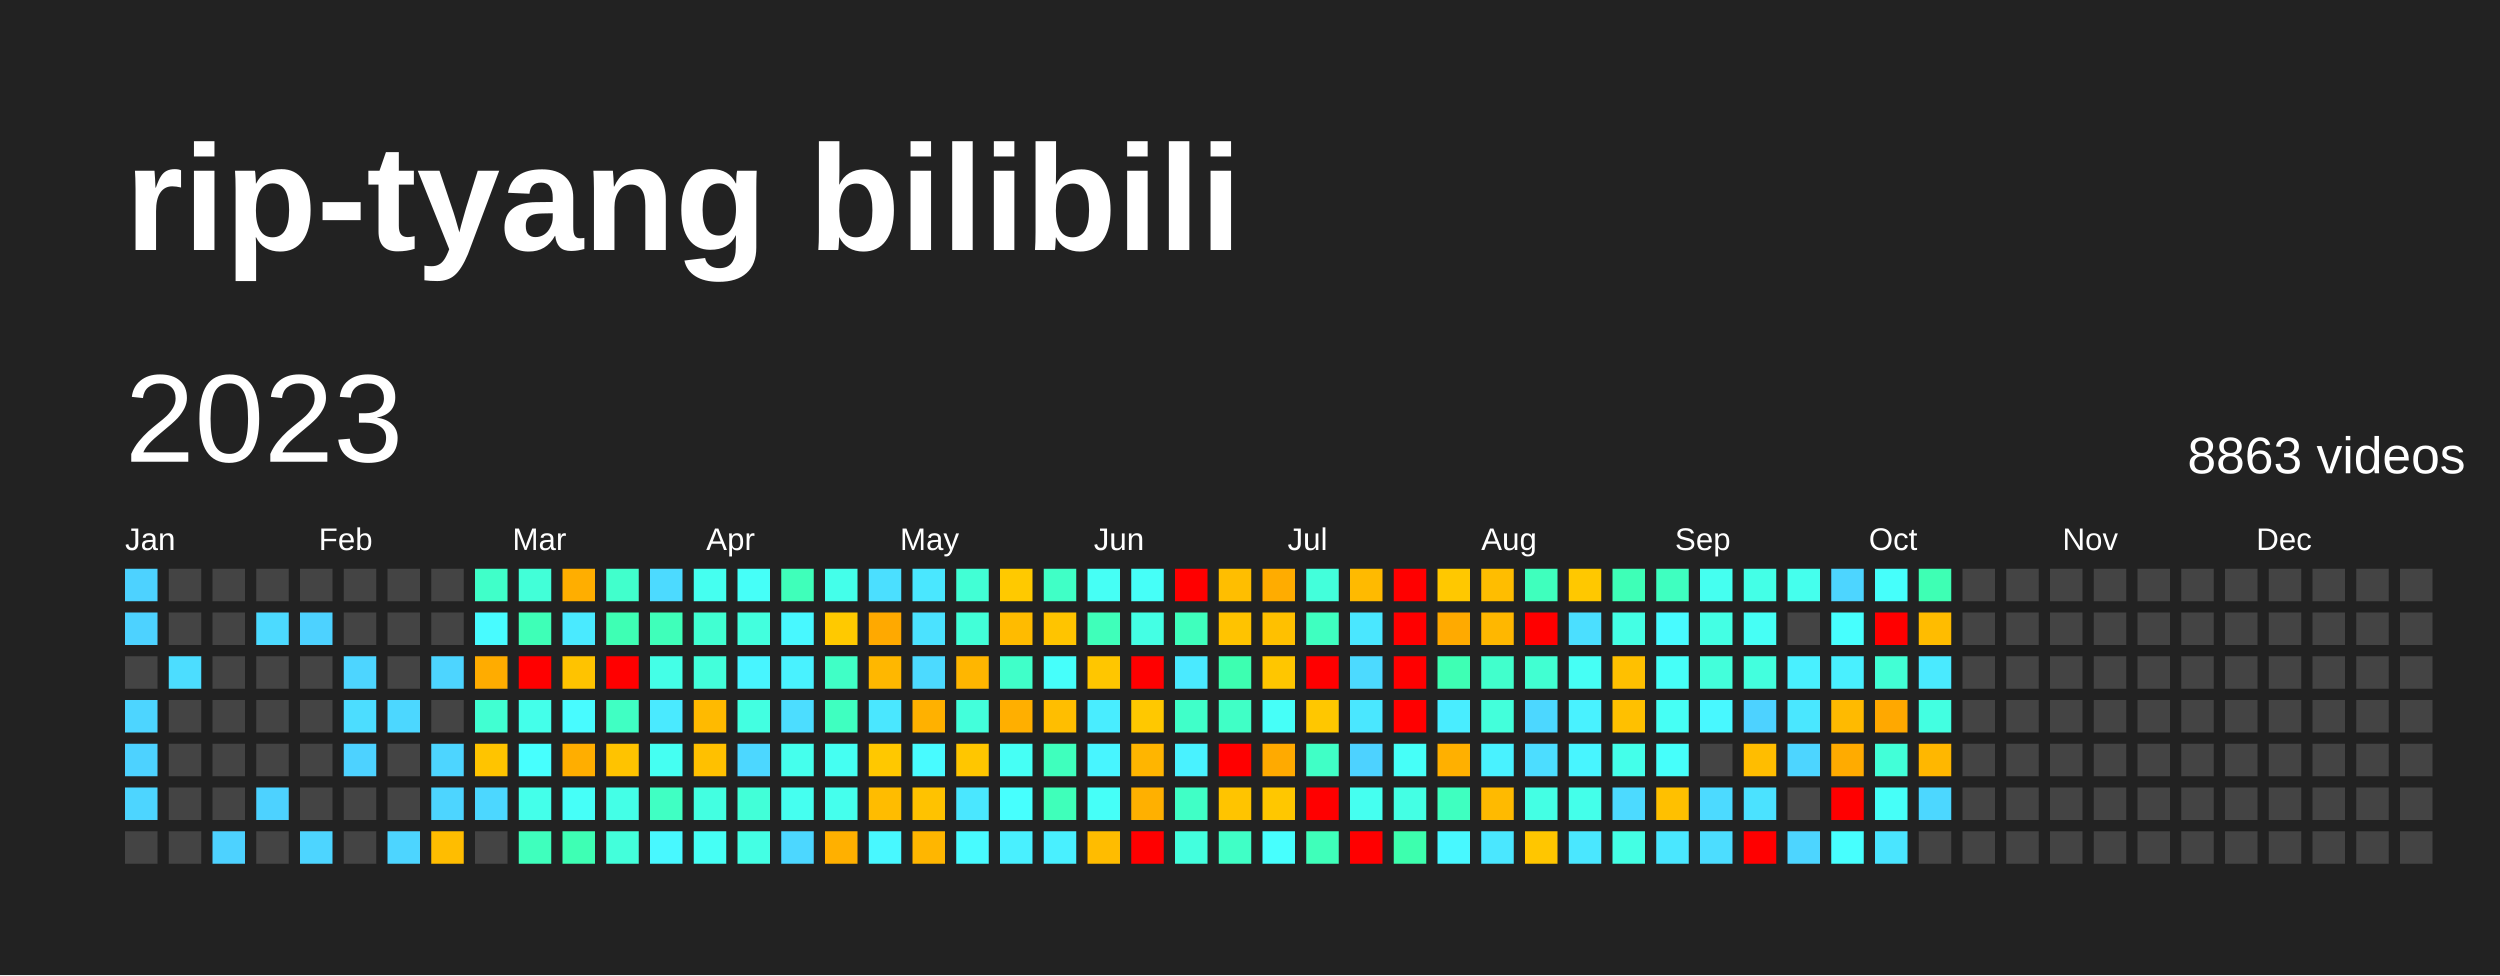
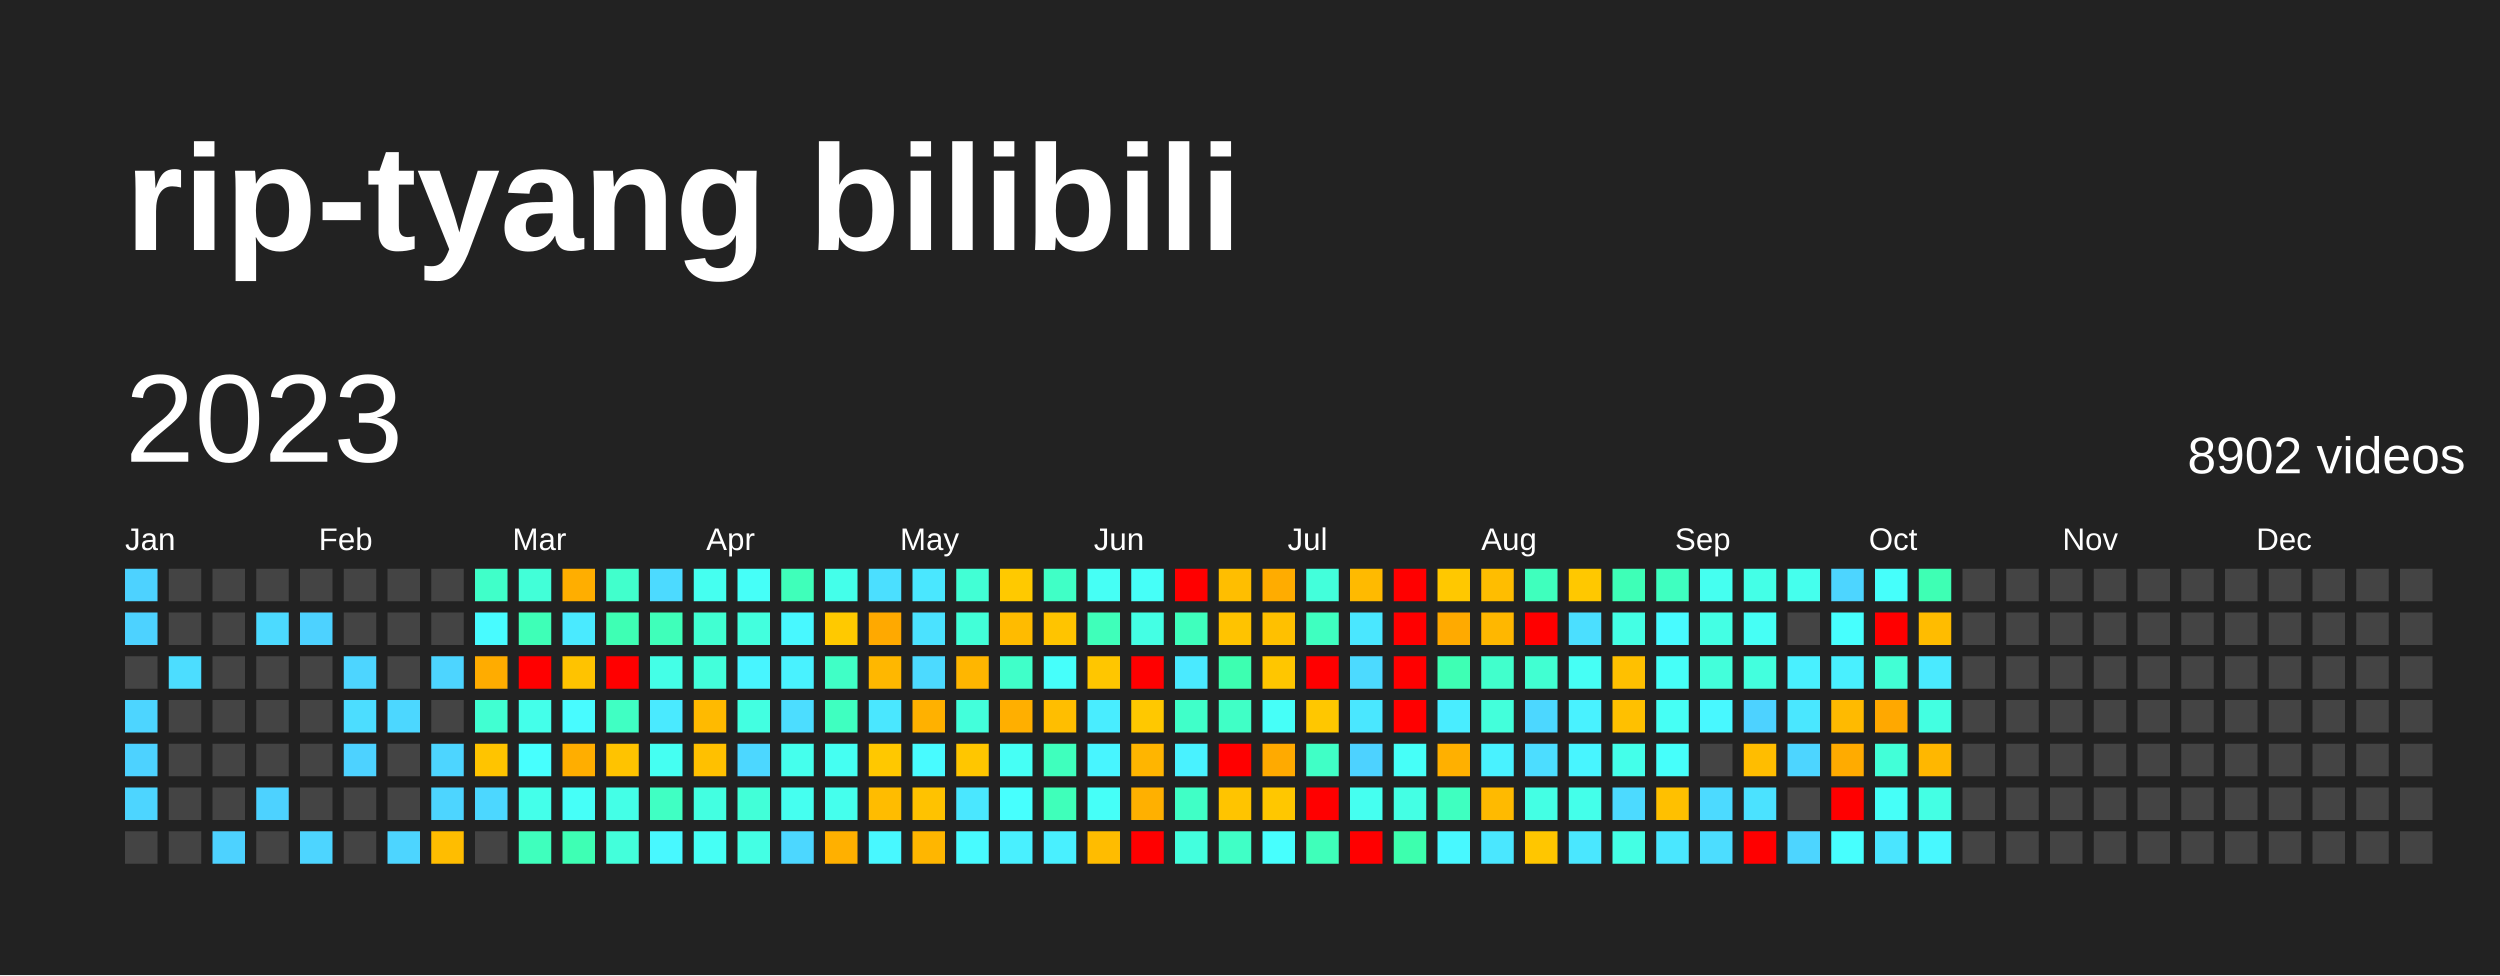
<svg xmlns="http://www.w3.org/2000/svg" baseProfile="full" height="78mm" version="1.1" viewBox="0,0,200,78" width="200mm">
  <defs />
  <rect fill="#222222" height="78" width="200" x="0" y="0" />
  <text fill="#FFFFFF" style="font-size:12px; font-family:Arial; font-weight:bold;" x="10" y="20">rip-tyang bilibili</text>
  <text dominant-baseline="hanging" fill="#FFFFFF" style="font-size:10.0px; font-family:Arial;" x="10" y="30">2023</text>
-   <text dominant-baseline="hanging" fill="#FFFFFF" style="font-size:4.125px; font-family:Arial;" x="175" y="35">8863 videos</text>
+   <text dominant-baseline="hanging" fill="#FFFFFF" style="font-size:4.125px; font-family:Arial;" x="175" y="35">8902 videos</text>
  <text fill="#FFFFFF" style="font-size:2.5px; font-family:Arial" x="10.0" y="44">Jan</text>
  <text fill="#FFFFFF" style="font-size:2.5px; font-family:Arial" x="25.5" y="44">Feb</text>
  <text fill="#FFFFFF" style="font-size:2.5px; font-family:Arial" x="41.0" y="44">Mar</text>
  <text fill="#FFFFFF" style="font-size:2.5px; font-family:Arial" x="56.5" y="44">Apr</text>
  <text fill="#FFFFFF" style="font-size:2.5px; font-family:Arial" x="72.0" y="44">May</text>
  <text fill="#FFFFFF" style="font-size:2.5px; font-family:Arial" x="87.5" y="44">Jun</text>
  <text fill="#FFFFFF" style="font-size:2.5px; font-family:Arial" x="103.0" y="44">Jul</text>
  <text fill="#FFFFFF" style="font-size:2.5px; font-family:Arial" x="118.5" y="44">Aug</text>
  <text fill="#FFFFFF" style="font-size:2.5px; font-family:Arial" x="134.0" y="44">Sep</text>
  <text fill="#FFFFFF" style="font-size:2.5px; font-family:Arial" x="149.5" y="44">Oct</text>
  <text fill="#FFFFFF" style="font-size:2.5px; font-family:Arial" x="165.0" y="44">Nov</text>
  <text fill="#FFFFFF" style="font-size:2.5px; font-family:Arial" x="180.5" y="44">Dec</text>
  <rect fill="#4dd2ff" height="2.6" width="2.6" x="10.0" y="45.5" />
  <rect fill="#4dd2ff" height="2.6" width="2.6" x="10.0" y="49.0" />
  <rect fill="#444444" height="2.6" width="2.6" x="10.0" y="52.5" />
  <rect fill="#4dd5ff" height="2.6" width="2.6" x="10.0" y="56.0" />
  <rect fill="#4dd2ff" height="2.6" width="2.6" x="10.0" y="59.5" />
  <rect fill="#4dd5ff" height="2.6" width="2.6" x="10.0" y="63.0" />
  <rect fill="#444444" height="2.6" width="2.6" x="10.0" y="66.5" />
  <rect fill="#444444" height="2.6" width="2.6" x="13.5" y="45.5" />
  <rect fill="#444444" height="2.6" width="2.6" x="13.5" y="49.0" />
  <rect fill="#4cddff" height="2.6" width="2.6" x="13.5" y="52.5" />
  <rect fill="#444444" height="2.6" width="2.6" x="13.5" y="56.0" />
  <rect fill="#444444" height="2.6" width="2.6" x="13.5" y="59.5" />
  <rect fill="#444444" height="2.6" width="2.6" x="13.5" y="63.0" />
  <rect fill="#444444" height="2.6" width="2.6" x="13.5" y="66.5" />
  <rect fill="#444444" height="2.6" width="2.6" x="17.0" y="45.5" />
  <rect fill="#444444" height="2.6" width="2.6" x="17.0" y="49.0" />
  <rect fill="#444444" height="2.6" width="2.6" x="17.0" y="52.5" />
  <rect fill="#444444" height="2.6" width="2.6" x="17.0" y="56.0" />
  <rect fill="#444444" height="2.6" width="2.6" x="17.0" y="59.5" />
  <rect fill="#444444" height="2.6" width="2.6" x="17.0" y="63.0" />
  <rect fill="#4dd2ff" height="2.6" width="2.6" x="17.0" y="66.5" />
  <rect fill="#444444" height="2.6" width="2.6" x="20.5" y="45.5" />
  <rect fill="#4cdaff" height="2.6" width="2.6" x="20.5" y="49.0" />
  <rect fill="#444444" height="2.6" width="2.6" x="20.5" y="52.5" />
  <rect fill="#444444" height="2.6" width="2.6" x="20.5" y="56.0" />
  <rect fill="#444444" height="2.6" width="2.6" x="20.5" y="59.5" />
  <rect fill="#4dd2ff" height="2.6" width="2.6" x="20.5" y="63.0" />
  <rect fill="#444444" height="2.6" width="2.6" x="20.5" y="66.5" />
  <rect fill="#444444" height="2.6" width="2.6" x="24.0" y="45.5" />
  <rect fill="#4dd2ff" height="2.6" width="2.6" x="24.0" y="49.0" />
  <rect fill="#444444" height="2.6" width="2.6" x="24.0" y="52.5" />
  <rect fill="#444444" height="2.6" width="2.6" x="24.0" y="56.0" />
  <rect fill="#444444" height="2.6" width="2.6" x="24.0" y="59.5" />
  <rect fill="#444444" height="2.6" width="2.6" x="24.0" y="63.0" />
  <rect fill="#4dd5ff" height="2.6" width="2.6" x="24.0" y="66.5" />
  <rect fill="#444444" height="2.6" width="2.6" x="27.5" y="45.5" />
  <rect fill="#444444" height="2.6" width="2.6" x="27.5" y="49.0" />
  <rect fill="#4dd5ff" height="2.6" width="2.6" x="27.5" y="52.5" />
  <rect fill="#4cddff" height="2.6" width="2.6" x="27.5" y="56.0" />
  <rect fill="#4dd2ff" height="2.6" width="2.6" x="27.5" y="59.5" />
  <rect fill="#444444" height="2.6" width="2.6" x="27.5" y="63.0" />
  <rect fill="#444444" height="2.6" width="2.6" x="27.5" y="66.5" />
  <rect fill="#444444" height="2.6" width="2.6" x="31.0" y="45.5" />
  <rect fill="#444444" height="2.6" width="2.6" x="31.0" y="49.0" />
  <rect fill="#444444" height="2.6" width="2.6" x="31.0" y="52.5" />
  <rect fill="#4cd7ff" height="2.6" width="2.6" x="31.0" y="56.0" />
  <rect fill="#444444" height="2.6" width="2.6" x="31.0" y="59.5" />
  <rect fill="#444444" height="2.6" width="2.6" x="31.0" y="63.0" />
  <rect fill="#4dd5ff" height="2.6" width="2.6" x="31.0" y="66.5" />
  <rect fill="#444444" height="2.6" width="2.6" x="34.5" y="45.5" />
  <rect fill="#444444" height="2.6" width="2.6" x="34.5" y="49.0" />
  <rect fill="#4dd5ff" height="2.6" width="2.6" x="34.5" y="52.5" />
  <rect fill="#444444" height="2.6" width="2.6" x="34.5" y="56.0" />
  <rect fill="#4dd5ff" height="2.6" width="2.6" x="34.5" y="59.5" />
  <rect fill="#4dd5ff" height="2.6" width="2.6" x="34.5" y="63.0" />
  <rect fill="#ffbd00" height="2.6" width="2.6" x="34.5" y="66.5" />
  <rect fill="#40ffc9" height="2.6" width="2.6" x="38.0" y="45.5" />
  <rect fill="#48fbff" height="2.6" width="2.6" x="38.0" y="49.0" />
  <rect fill="#ffac00" height="2.6" width="2.6" x="38.0" y="52.5" />
  <rect fill="#41ffd2" height="2.6" width="2.6" x="38.0" y="56.0" />
  <rect fill="#ffc400" height="2.6" width="2.6" x="38.0" y="59.5" />
  <rect fill="#4cd7ff" height="2.6" width="2.6" x="38.0" y="63.0" />
  <rect fill="#444444" height="2.6" width="2.6" x="38.0" y="66.5" />
  <rect fill="#42ffd8" height="2.6" width="2.6" x="41.5" y="45.5" />
  <rect fill="#3effb7" height="2.6" width="2.6" x="41.5" y="49.0" />
  <rect fill="red" height="2.6" width="2.6" x="41.5" y="52.5" />
  <rect fill="#44ffea" height="2.6" width="2.6" x="41.5" y="56.0" />
  <rect fill="#47fffe" height="2.6" width="2.6" x="41.5" y="59.5" />
  <rect fill="#44ffea" height="2.6" width="2.6" x="41.5" y="63.0" />
  <rect fill="#3fffbd" height="2.6" width="2.6" x="41.5" y="66.5" />
  <rect fill="#ffae00" height="2.6" width="2.6" x="45.0" y="45.5" />
  <rect fill="#4aeaff" height="2.6" width="2.6" x="45.0" y="49.0" />
  <rect fill="#ffc300" height="2.6" width="2.6" x="45.0" y="52.5" />
  <rect fill="#48fbff" height="2.6" width="2.6" x="45.0" y="56.0" />
  <rect fill="#ffae00" height="2.6" width="2.6" x="45.0" y="59.5" />
  <rect fill="#46fff8" height="2.6" width="2.6" x="45.0" y="63.0" />
  <rect fill="#3effb4" height="2.6" width="2.6" x="45.0" y="66.5" />
  <rect fill="#41ffcc" height="2.6" width="2.6" x="48.5" y="45.5" />
  <rect fill="#3effb4" height="2.6" width="2.6" x="48.5" y="49.0" />
  <rect fill="red" height="2.6" width="2.6" x="48.5" y="52.5" />
  <rect fill="#40ffc3" height="2.6" width="2.6" x="48.5" y="56.0" />
  <rect fill="#ffc300" height="2.6" width="2.6" x="48.5" y="59.5" />
  <rect fill="#44ffe7" height="2.6" width="2.6" x="48.5" y="63.0" />
  <rect fill="#43ffdb" height="2.6" width="2.6" x="48.5" y="66.5" />
  <rect fill="#4cdaff" height="2.6" width="2.6" x="52.0" y="45.5" />
  <rect fill="#3fffba" height="2.6" width="2.6" x="52.0" y="49.0" />
  <rect fill="#44ffe7" height="2.6" width="2.6" x="52.0" y="52.5" />
  <rect fill="#4aeaff" height="2.6" width="2.6" x="52.0" y="56.0" />
  <rect fill="#45fff2" height="2.6" width="2.6" x="52.0" y="59.5" />
  <rect fill="#40ffc3" height="2.6" width="2.6" x="52.0" y="63.0" />
  <rect fill="#48f8ff" height="2.6" width="2.6" x="52.0" y="66.5" />
  <rect fill="#45fff0" height="2.6" width="2.6" x="55.5" y="45.5" />
  <rect fill="#41ffd2" height="2.6" width="2.6" x="55.5" y="49.0" />
  <rect fill="#43ffdb" height="2.6" width="2.6" x="55.5" y="52.5" />
  <rect fill="#ffba00" height="2.6" width="2.6" x="55.5" y="56.0" />
  <rect fill="#ffc000" height="2.6" width="2.6" x="55.5" y="59.5" />
  <rect fill="#43ffe1" height="2.6" width="2.6" x="55.5" y="63.0" />
  <rect fill="#46fff5" height="2.6" width="2.6" x="55.5" y="66.5" />
  <rect fill="#46fff8" height="2.6" width="2.6" x="59.0" y="45.5" />
  <rect fill="#43ffde" height="2.6" width="2.6" x="59.0" y="49.0" />
  <rect fill="#48f5ff" height="2.6" width="2.6" x="59.0" y="52.5" />
  <rect fill="#43ffe1" height="2.6" width="2.6" x="59.0" y="56.0" />
  <rect fill="#4cd7ff" height="2.6" width="2.6" x="59.0" y="59.5" />
  <rect fill="#42ffd8" height="2.6" width="2.6" x="59.0" y="63.0" />
  <rect fill="#44ffe4" height="2.6" width="2.6" x="59.0" y="66.5" />
  <rect fill="#3fffba" height="2.6" width="2.6" x="62.5" y="45.5" />
  <rect fill="#48f8ff" height="2.6" width="2.6" x="62.5" y="49.0" />
  <rect fill="#49f2ff" height="2.6" width="2.6" x="62.5" y="52.5" />
  <rect fill="#4cddff" height="2.6" width="2.6" x="62.5" y="56.0" />
  <rect fill="#45ffed" height="2.6" width="2.6" x="62.5" y="59.5" />
  <rect fill="#45fff0" height="2.6" width="2.6" x="62.5" y="63.0" />
  <rect fill="#4cd7ff" height="2.6" width="2.6" x="62.5" y="66.5" />
  <rect fill="#44ffea" height="2.6" width="2.6" x="66.0" y="45.5" />
  <rect fill="#ffc900" height="2.6" width="2.6" x="66.0" y="49.0" />
  <rect fill="#40ffc6" height="2.6" width="2.6" x="66.0" y="52.5" />
  <rect fill="#3fffc0" height="2.6" width="2.6" x="66.0" y="56.0" />
  <rect fill="#45fff2" height="2.6" width="2.6" x="66.0" y="59.5" />
  <rect fill="#45ffed" height="2.6" width="2.6" x="66.0" y="63.0" />
  <rect fill="#ffb000" height="2.6" width="2.6" x="66.0" y="66.5" />
  <rect fill="#4bdfff" height="2.6" width="2.6" x="69.5" y="45.5" />
  <rect fill="#ffa900" height="2.6" width="2.6" x="69.5" y="49.0" />
  <rect fill="#ffb700" height="2.6" width="2.6" x="69.5" y="52.5" />
  <rect fill="#4ae7ff" height="2.6" width="2.6" x="69.5" y="56.0" />
  <rect fill="#ffc800" height="2.6" width="2.6" x="69.5" y="59.5" />
  <rect fill="#ffbc00" height="2.6" width="2.6" x="69.5" y="63.0" />
  <rect fill="#48f8ff" height="2.6" width="2.6" x="69.5" y="66.5" />
  <rect fill="#4ae7ff" height="2.6" width="2.6" x="73.0" y="45.5" />
  <rect fill="#4be2ff" height="2.6" width="2.6" x="73.0" y="49.0" />
  <rect fill="#4cdaff" height="2.6" width="2.6" x="73.0" y="52.5" />
  <rect fill="#ffb100" height="2.6" width="2.6" x="73.0" y="56.0" />
  <rect fill="#48fbff" height="2.6" width="2.6" x="73.0" y="59.5" />
  <rect fill="#ffc200" height="2.6" width="2.6" x="73.0" y="63.0" />
  <rect fill="#ffb600" height="2.6" width="2.6" x="73.0" y="66.5" />
  <rect fill="#42ffd5" height="2.6" width="2.6" x="76.5" y="45.5" />
  <rect fill="#42ffd8" height="2.6" width="2.6" x="76.5" y="49.0" />
  <rect fill="#ffb600" height="2.6" width="2.6" x="76.5" y="52.5" />
  <rect fill="#43ffdb" height="2.6" width="2.6" x="76.5" y="56.0" />
  <rect fill="#ffc600" height="2.6" width="2.6" x="76.5" y="59.5" />
  <rect fill="#4ae7ff" height="2.6" width="2.6" x="76.5" y="63.0" />
  <rect fill="#48fbff" height="2.6" width="2.6" x="76.5" y="66.5" />
  <rect fill="#ffc900" height="2.6" width="2.6" x="80.0" y="45.5" />
  <rect fill="#ffbb00" height="2.6" width="2.6" x="80.0" y="49.0" />
  <rect fill="#40ffc9" height="2.6" width="2.6" x="80.0" y="52.5" />
  <rect fill="#ffaf00" height="2.6" width="2.6" x="80.0" y="56.0" />
  <rect fill="#46fff5" height="2.6" width="2.6" x="80.0" y="59.5" />
  <rect fill="#47fffe" height="2.6" width="2.6" x="80.0" y="63.0" />
  <rect fill="#49f0ff" height="2.6" width="2.6" x="80.0" y="66.5" />
  <rect fill="#40ffc6" height="2.6" width="2.6" x="83.5" y="45.5" />
  <rect fill="#ffc400" height="2.6" width="2.6" x="83.5" y="49.0" />
  <rect fill="#46fffb" height="2.6" width="2.6" x="83.5" y="52.5" />
  <rect fill="#ffbe00" height="2.6" width="2.6" x="83.5" y="56.0" />
  <rect fill="#3fffbd" height="2.6" width="2.6" x="83.5" y="59.5" />
  <rect fill="#3fffba" height="2.6" width="2.6" x="83.5" y="63.0" />
  <rect fill="#49f0ff" height="2.6" width="2.6" x="83.5" y="66.5" />
  <rect fill="#46fff5" height="2.6" width="2.6" x="87.0" y="45.5" />
  <rect fill="#3fffba" height="2.6" width="2.6" x="87.0" y="49.0" />
  <rect fill="#ffc600" height="2.6" width="2.6" x="87.0" y="52.5" />
  <rect fill="#49edff" height="2.6" width="2.6" x="87.0" y="56.0" />
  <rect fill="#48f5ff" height="2.6" width="2.6" x="87.0" y="59.5" />
  <rect fill="#46fff8" height="2.6" width="2.6" x="87.0" y="63.0" />
  <rect fill="#ffbc00" height="2.6" width="2.6" x="87.0" y="66.5" />
  <rect fill="#46fff8" height="2.6" width="2.6" x="90.5" y="45.5" />
  <rect fill="#44ffe4" height="2.6" width="2.6" x="90.5" y="49.0" />
  <rect fill="red" height="2.6" width="2.6" x="90.5" y="52.5" />
  <rect fill="#ffc800" height="2.6" width="2.6" x="90.5" y="56.0" />
  <rect fill="#ffb500" height="2.6" width="2.6" x="90.5" y="59.5" />
  <rect fill="#ffb000" height="2.6" width="2.6" x="90.5" y="63.0" />
  <rect fill="red" height="2.6" width="2.6" x="90.5" y="66.5" />
  <rect fill="red" height="2.6" width="2.6" x="94.0" y="45.5" />
  <rect fill="#3fffbd" height="2.6" width="2.6" x="94.0" y="49.0" />
  <rect fill="#4aeaff" height="2.6" width="2.6" x="94.0" y="52.5" />
  <rect fill="#40ffc9" height="2.6" width="2.6" x="94.0" y="56.0" />
  <rect fill="#49f2ff" height="2.6" width="2.6" x="94.0" y="59.5" />
  <rect fill="#40ffc6" height="2.6" width="2.6" x="94.0" y="63.0" />
  <rect fill="#43ffde" height="2.6" width="2.6" x="94.0" y="66.5" />
  <rect fill="#ffbe00" height="2.6" width="2.6" x="97.5" y="45.5" />
  <rect fill="#ffc300" height="2.6" width="2.6" x="97.5" y="49.0" />
  <rect fill="#3dffb1" height="2.6" width="2.6" x="97.5" y="52.5" />
  <rect fill="#40ffc6" height="2.6" width="2.6" x="97.5" y="56.0" />
  <rect fill="red" height="2.6" width="2.6" x="97.5" y="59.5" />
  <rect fill="#ffc400" height="2.6" width="2.6" x="97.5" y="63.0" />
  <rect fill="#40ffc6" height="2.6" width="2.6" x="97.5" y="66.5" />
  <rect fill="#ffac00" height="2.6" width="2.6" x="101.0" y="45.5" />
  <rect fill="#ffc000" height="2.6" width="2.6" x="101.0" y="49.0" />
  <rect fill="#ffc600" height="2.6" width="2.6" x="101.0" y="52.5" />
  <rect fill="#46fff8" height="2.6" width="2.6" x="101.0" y="56.0" />
  <rect fill="#ffaa00" height="2.6" width="2.6" x="101.0" y="59.5" />
  <rect fill="#ffc700" height="2.6" width="2.6" x="101.0" y="63.0" />
  <rect fill="#47fffe" height="2.6" width="2.6" x="101.0" y="66.5" />
  <rect fill="#43ffdb" height="2.6" width="2.6" x="104.5" y="45.5" />
  <rect fill="#3fffc0" height="2.6" width="2.6" x="104.5" y="49.0" />
  <rect fill="red" height="2.6" width="2.6" x="104.5" y="52.5" />
  <rect fill="#ffc700" height="2.6" width="2.6" x="104.5" y="56.0" />
  <rect fill="#40ffc6" height="2.6" width="2.6" x="104.5" y="59.5" />
  <rect fill="red" height="2.6" width="2.6" x="104.5" y="63.0" />
  <rect fill="#3fffba" height="2.6" width="2.6" x="104.5" y="66.5" />
  <rect fill="#ffba00" height="2.6" width="2.6" x="108.0" y="45.5" />
  <rect fill="#4ae7ff" height="2.6" width="2.6" x="108.0" y="49.0" />
  <rect fill="#4cdaff" height="2.6" width="2.6" x="108.0" y="52.5" />
  <rect fill="#4ae7ff" height="2.6" width="2.6" x="108.0" y="56.0" />
  <rect fill="#4dd2ff" height="2.6" width="2.6" x="108.0" y="59.5" />
  <rect fill="#45fff0" height="2.6" width="2.6" x="108.0" y="63.0" />
  <rect fill="red" height="2.6" width="2.6" x="108.0" y="66.5" />
  <rect fill="red" height="2.6" width="2.6" x="111.5" y="45.5" />
  <rect fill="red" height="2.6" width="2.6" x="111.5" y="49.0" />
  <rect fill="red" height="2.6" width="2.6" x="111.5" y="52.5" />
  <rect fill="red" height="2.6" width="2.6" x="111.5" y="56.0" />
  <rect fill="#46fff8" height="2.6" width="2.6" x="111.5" y="59.5" />
  <rect fill="#44ffe4" height="2.6" width="2.6" x="111.5" y="63.0" />
  <rect fill="#3dffae" height="2.6" width="2.6" x="111.5" y="66.5" />
  <rect fill="#ffc800" height="2.6" width="2.6" x="115.0" y="45.5" />
  <rect fill="#ffaa00" height="2.6" width="2.6" x="115.0" y="49.0" />
  <rect fill="#3effb4" height="2.6" width="2.6" x="115.0" y="52.5" />
  <rect fill="#49edff" height="2.6" width="2.6" x="115.0" y="56.0" />
  <rect fill="#ffb000" height="2.6" width="2.6" x="115.0" y="59.5" />
  <rect fill="#3fffc0" height="2.6" width="2.6" x="115.0" y="63.0" />
  <rect fill="#48f8ff" height="2.6" width="2.6" x="115.0" y="66.5" />
  <rect fill="#ffbd00" height="2.6" width="2.6" x="118.5" y="45.5" />
  <rect fill="#ffb700" height="2.6" width="2.6" x="118.5" y="49.0" />
  <rect fill="#41ffcc" height="2.6" width="2.6" x="118.5" y="52.5" />
  <rect fill="#43ffdb" height="2.6" width="2.6" x="118.5" y="56.0" />
  <rect fill="#49f2ff" height="2.6" width="2.6" x="118.5" y="59.5" />
  <rect fill="#ffba00" height="2.6" width="2.6" x="118.5" y="63.0" />
  <rect fill="#4ae7ff" height="2.6" width="2.6" x="118.5" y="66.5" />
  <rect fill="#3fffbd" height="2.6" width="2.6" x="122.0" y="45.5" />
  <rect fill="red" height="2.6" width="2.6" x="122.0" y="49.0" />
  <rect fill="#41ffd2" height="2.6" width="2.6" x="122.0" y="52.5" />
  <rect fill="#4cd7ff" height="2.6" width="2.6" x="122.0" y="56.0" />
  <rect fill="#4cddff" height="2.6" width="2.6" x="122.0" y="59.5" />
  <rect fill="#44ffe4" height="2.6" width="2.6" x="122.0" y="63.0" />
  <rect fill="#ffc600" height="2.6" width="2.6" x="122.0" y="66.5" />
  <rect fill="#ffc800" height="2.6" width="2.6" x="125.5" y="45.5" />
  <rect fill="#4bdfff" height="2.6" width="2.6" x="125.5" y="49.0" />
  <rect fill="#46fff5" height="2.6" width="2.6" x="125.5" y="52.5" />
  <rect fill="#49f2ff" height="2.6" width="2.6" x="125.5" y="56.0" />
  <rect fill="#48f5ff" height="2.6" width="2.6" x="125.5" y="59.5" />
  <rect fill="#44ffea" height="2.6" width="2.6" x="125.5" y="63.0" />
  <rect fill="#4ae7ff" height="2.6" width="2.6" x="125.5" y="66.5" />
  <rect fill="#3effb7" height="2.6" width="2.6" x="129.0" y="45.5" />
  <rect fill="#44ffe4" height="2.6" width="2.6" x="129.0" y="49.0" />
  <rect fill="#ffc000" height="2.6" width="2.6" x="129.0" y="52.5" />
  <rect fill="#ffc000" height="2.6" width="2.6" x="129.0" y="56.0" />
  <rect fill="#44ffea" height="2.6" width="2.6" x="129.0" y="59.5" />
  <rect fill="#4cdaff" height="2.6" width="2.6" x="129.0" y="63.0" />
  <rect fill="#44ffe4" height="2.6" width="2.6" x="129.0" y="66.5" />
  <rect fill="#3fffc0" height="2.6" width="2.6" x="132.5" y="45.5" />
  <rect fill="#48fbff" height="2.6" width="2.6" x="132.5" y="49.0" />
  <rect fill="#46fff8" height="2.6" width="2.6" x="132.5" y="52.5" />
  <rect fill="#46fff5" height="2.6" width="2.6" x="132.5" y="56.0" />
  <rect fill="#46fffb" height="2.6" width="2.6" x="132.5" y="59.5" />
  <rect fill="#ffc000" height="2.6" width="2.6" x="132.5" y="63.0" />
  <rect fill="#4ae7ff" height="2.6" width="2.6" x="132.5" y="66.5" />
  <rect fill="#45fff0" height="2.6" width="2.6" x="136.0" y="45.5" />
  <rect fill="#44ffe4" height="2.6" width="2.6" x="136.0" y="49.0" />
  <rect fill="#43ffdb" height="2.6" width="2.6" x="136.0" y="52.5" />
  <rect fill="#48f8ff" height="2.6" width="2.6" x="136.0" y="56.0" />
  <rect fill="#444444" height="2.6" width="2.6" x="136.0" y="59.5" />
  <rect fill="#4cdaff" height="2.6" width="2.6" x="136.0" y="63.0" />
  <rect fill="#4cddff" height="2.6" width="2.6" x="136.0" y="66.5" />
  <rect fill="#44ffe7" height="2.6" width="2.6" x="139.5" y="45.5" />
  <rect fill="#46fff5" height="2.6" width="2.6" x="139.5" y="49.0" />
  <rect fill="#43ffde" height="2.6" width="2.6" x="139.5" y="52.5" />
  <rect fill="#4dd2ff" height="2.6" width="2.6" x="139.5" y="56.0" />
  <rect fill="#ffbd00" height="2.6" width="2.6" x="139.5" y="59.5" />
  <rect fill="#4be2ff" height="2.6" width="2.6" x="139.5" y="63.0" />
  <rect fill="red" height="2.6" width="2.6" x="139.5" y="66.5" />
  <rect fill="#45ffed" height="2.6" width="2.6" x="143.0" y="45.5" />
  <rect fill="#444444" height="2.6" width="2.6" x="143.0" y="49.0" />
  <rect fill="#49f0ff" height="2.6" width="2.6" x="143.0" y="52.5" />
  <rect fill="#4ae7ff" height="2.6" width="2.6" x="143.0" y="56.0" />
  <rect fill="#4dd5ff" height="2.6" width="2.6" x="143.0" y="59.5" />
  <rect fill="#444444" height="2.6" width="2.6" x="143.0" y="63.0" />
  <rect fill="#4dd5ff" height="2.6" width="2.6" x="143.0" y="66.5" />
  <rect fill="#4dd5ff" height="2.6" width="2.6" x="146.5" y="45.5" />
  <rect fill="#47fffe" height="2.6" width="2.6" x="146.5" y="49.0" />
  <rect fill="#49f0ff" height="2.6" width="2.6" x="146.5" y="52.5" />
  <rect fill="#ffba00" height="2.6" width="2.6" x="146.5" y="56.0" />
  <rect fill="#ffab00" height="2.6" width="2.6" x="146.5" y="59.5" />
  <rect fill="red" height="2.6" width="2.6" x="146.5" y="63.0" />
  <rect fill="#47fffe" height="2.6" width="2.6" x="146.5" y="66.5" />
  <rect fill="#46fffb" height="2.6" width="2.6" x="150.0" y="45.5" />
  <rect fill="red" height="2.6" width="2.6" x="150.0" y="49.0" />
  <rect fill="#42ffd5" height="2.6" width="2.6" x="150.0" y="52.5" />
  <rect fill="#ffa800" height="2.6" width="2.6" x="150.0" y="56.0" />
  <rect fill="#42ffd8" height="2.6" width="2.6" x="150.0" y="59.5" />
  <rect fill="#46fff8" height="2.6" width="2.6" x="150.0" y="63.0" />
  <rect fill="#4ae5ff" height="2.6" width="2.6" x="150.0" y="66.5" />
  <rect fill="#3effb4" height="2.6" width="2.6" x="153.5" y="45.5" />
  <rect fill="#ffbc00" height="2.6" width="2.6" x="153.5" y="49.0" />
  <rect fill="#4aeaff" height="2.6" width="2.6" x="153.5" y="52.5" />
  <rect fill="#43ffe1" height="2.6" width="2.6" x="153.5" y="56.0" />
  <rect fill="#ffb700" height="2.6" width="2.6" x="153.5" y="59.5" />
-   <rect fill="#4cd7ff" height="2.6" width="2.6" x="153.5" y="63.0" />
-   <rect fill="#444444" height="2.6" width="2.6" x="153.5" y="66.5" />
+   <rect fill="#44ffe4" height="2.6" width="2.6" x="153.5" y="63.0" />
+   <rect fill="#48f8ff" height="2.6" width="2.6" x="153.5" y="66.5" />
  <rect fill="#444444" height="2.6" width="2.6" x="157.0" y="45.5" />
  <rect fill="#444444" height="2.6" width="2.6" x="157.0" y="49.0" />
  <rect fill="#444444" height="2.6" width="2.6" x="157.0" y="52.5" />
  <rect fill="#444444" height="2.6" width="2.6" x="157.0" y="56.0" />
  <rect fill="#444444" height="2.6" width="2.6" x="157.0" y="59.5" />
  <rect fill="#444444" height="2.6" width="2.6" x="157.0" y="63.0" />
  <rect fill="#444444" height="2.6" width="2.6" x="157.0" y="66.5" />
  <rect fill="#444444" height="2.6" width="2.6" x="160.5" y="45.5" />
  <rect fill="#444444" height="2.6" width="2.6" x="160.5" y="49.0" />
  <rect fill="#444444" height="2.6" width="2.6" x="160.5" y="52.5" />
  <rect fill="#444444" height="2.6" width="2.6" x="160.5" y="56.0" />
  <rect fill="#444444" height="2.6" width="2.6" x="160.5" y="59.5" />
  <rect fill="#444444" height="2.6" width="2.6" x="160.5" y="63.0" />
  <rect fill="#444444" height="2.6" width="2.6" x="160.5" y="66.5" />
  <rect fill="#444444" height="2.6" width="2.6" x="164.0" y="45.5" />
  <rect fill="#444444" height="2.6" width="2.6" x="164.0" y="49.0" />
  <rect fill="#444444" height="2.6" width="2.6" x="164.0" y="52.5" />
  <rect fill="#444444" height="2.6" width="2.6" x="164.0" y="56.0" />
  <rect fill="#444444" height="2.6" width="2.6" x="164.0" y="59.5" />
  <rect fill="#444444" height="2.6" width="2.6" x="164.0" y="63.0" />
  <rect fill="#444444" height="2.6" width="2.6" x="164.0" y="66.5" />
  <rect fill="#444444" height="2.6" width="2.6" x="167.5" y="45.5" />
  <rect fill="#444444" height="2.6" width="2.6" x="167.5" y="49.0" />
  <rect fill="#444444" height="2.6" width="2.6" x="167.5" y="52.5" />
  <rect fill="#444444" height="2.6" width="2.6" x="167.5" y="56.0" />
  <rect fill="#444444" height="2.6" width="2.6" x="167.5" y="59.5" />
  <rect fill="#444444" height="2.6" width="2.6" x="167.5" y="63.0" />
  <rect fill="#444444" height="2.6" width="2.6" x="167.5" y="66.5" />
  <rect fill="#444444" height="2.6" width="2.6" x="171.0" y="45.5" />
  <rect fill="#444444" height="2.6" width="2.6" x="171.0" y="49.0" />
  <rect fill="#444444" height="2.6" width="2.6" x="171.0" y="52.5" />
  <rect fill="#444444" height="2.6" width="2.6" x="171.0" y="56.0" />
  <rect fill="#444444" height="2.6" width="2.6" x="171.0" y="59.5" />
  <rect fill="#444444" height="2.6" width="2.6" x="171.0" y="63.0" />
  <rect fill="#444444" height="2.6" width="2.6" x="171.0" y="66.5" />
  <rect fill="#444444" height="2.6" width="2.6" x="174.5" y="45.5" />
  <rect fill="#444444" height="2.6" width="2.6" x="174.5" y="49.0" />
  <rect fill="#444444" height="2.6" width="2.6" x="174.5" y="52.5" />
  <rect fill="#444444" height="2.6" width="2.6" x="174.5" y="56.0" />
  <rect fill="#444444" height="2.6" width="2.6" x="174.5" y="59.5" />
  <rect fill="#444444" height="2.6" width="2.6" x="174.5" y="63.0" />
  <rect fill="#444444" height="2.6" width="2.6" x="174.5" y="66.5" />
  <rect fill="#444444" height="2.6" width="2.6" x="178.0" y="45.5" />
  <rect fill="#444444" height="2.6" width="2.6" x="178.0" y="49.0" />
  <rect fill="#444444" height="2.6" width="2.6" x="178.0" y="52.5" />
  <rect fill="#444444" height="2.6" width="2.6" x="178.0" y="56.0" />
  <rect fill="#444444" height="2.6" width="2.6" x="178.0" y="59.5" />
  <rect fill="#444444" height="2.6" width="2.6" x="178.0" y="63.0" />
  <rect fill="#444444" height="2.6" width="2.6" x="178.0" y="66.5" />
  <rect fill="#444444" height="2.6" width="2.6" x="181.5" y="45.5" />
  <rect fill="#444444" height="2.6" width="2.6" x="181.5" y="49.0" />
  <rect fill="#444444" height="2.6" width="2.6" x="181.5" y="52.5" />
  <rect fill="#444444" height="2.6" width="2.6" x="181.5" y="56.0" />
  <rect fill="#444444" height="2.6" width="2.6" x="181.5" y="59.5" />
  <rect fill="#444444" height="2.6" width="2.6" x="181.5" y="63.0" />
  <rect fill="#444444" height="2.6" width="2.6" x="181.5" y="66.5" />
  <rect fill="#444444" height="2.6" width="2.6" x="185.0" y="45.5" />
  <rect fill="#444444" height="2.6" width="2.6" x="185.0" y="49.0" />
  <rect fill="#444444" height="2.6" width="2.6" x="185.0" y="52.5" />
  <rect fill="#444444" height="2.6" width="2.6" x="185.0" y="56.0" />
  <rect fill="#444444" height="2.6" width="2.6" x="185.0" y="59.5" />
  <rect fill="#444444" height="2.6" width="2.6" x="185.0" y="63.0" />
  <rect fill="#444444" height="2.6" width="2.6" x="185.0" y="66.5" />
  <rect fill="#444444" height="2.6" width="2.6" x="188.5" y="45.5" />
  <rect fill="#444444" height="2.6" width="2.6" x="188.5" y="49.0" />
  <rect fill="#444444" height="2.6" width="2.6" x="188.5" y="52.5" />
  <rect fill="#444444" height="2.6" width="2.6" x="188.5" y="56.0" />
  <rect fill="#444444" height="2.6" width="2.6" x="188.5" y="59.5" />
  <rect fill="#444444" height="2.6" width="2.6" x="188.5" y="63.0" />
  <rect fill="#444444" height="2.6" width="2.6" x="188.5" y="66.5" />
  <rect fill="#444444" height="2.6" width="2.6" x="192.0" y="45.5" />
  <rect fill="#444444" height="2.6" width="2.6" x="192.0" y="49.0" />
  <rect fill="#444444" height="2.6" width="2.6" x="192.0" y="52.5" />
  <rect fill="#444444" height="2.6" width="2.6" x="192.0" y="56.0" />
  <rect fill="#444444" height="2.6" width="2.6" x="192.0" y="59.5" />
  <rect fill="#444444" height="2.6" width="2.6" x="192.0" y="63.0" />
  <rect fill="#444444" height="2.6" width="2.6" x="192.0" y="66.5" />
</svg>
